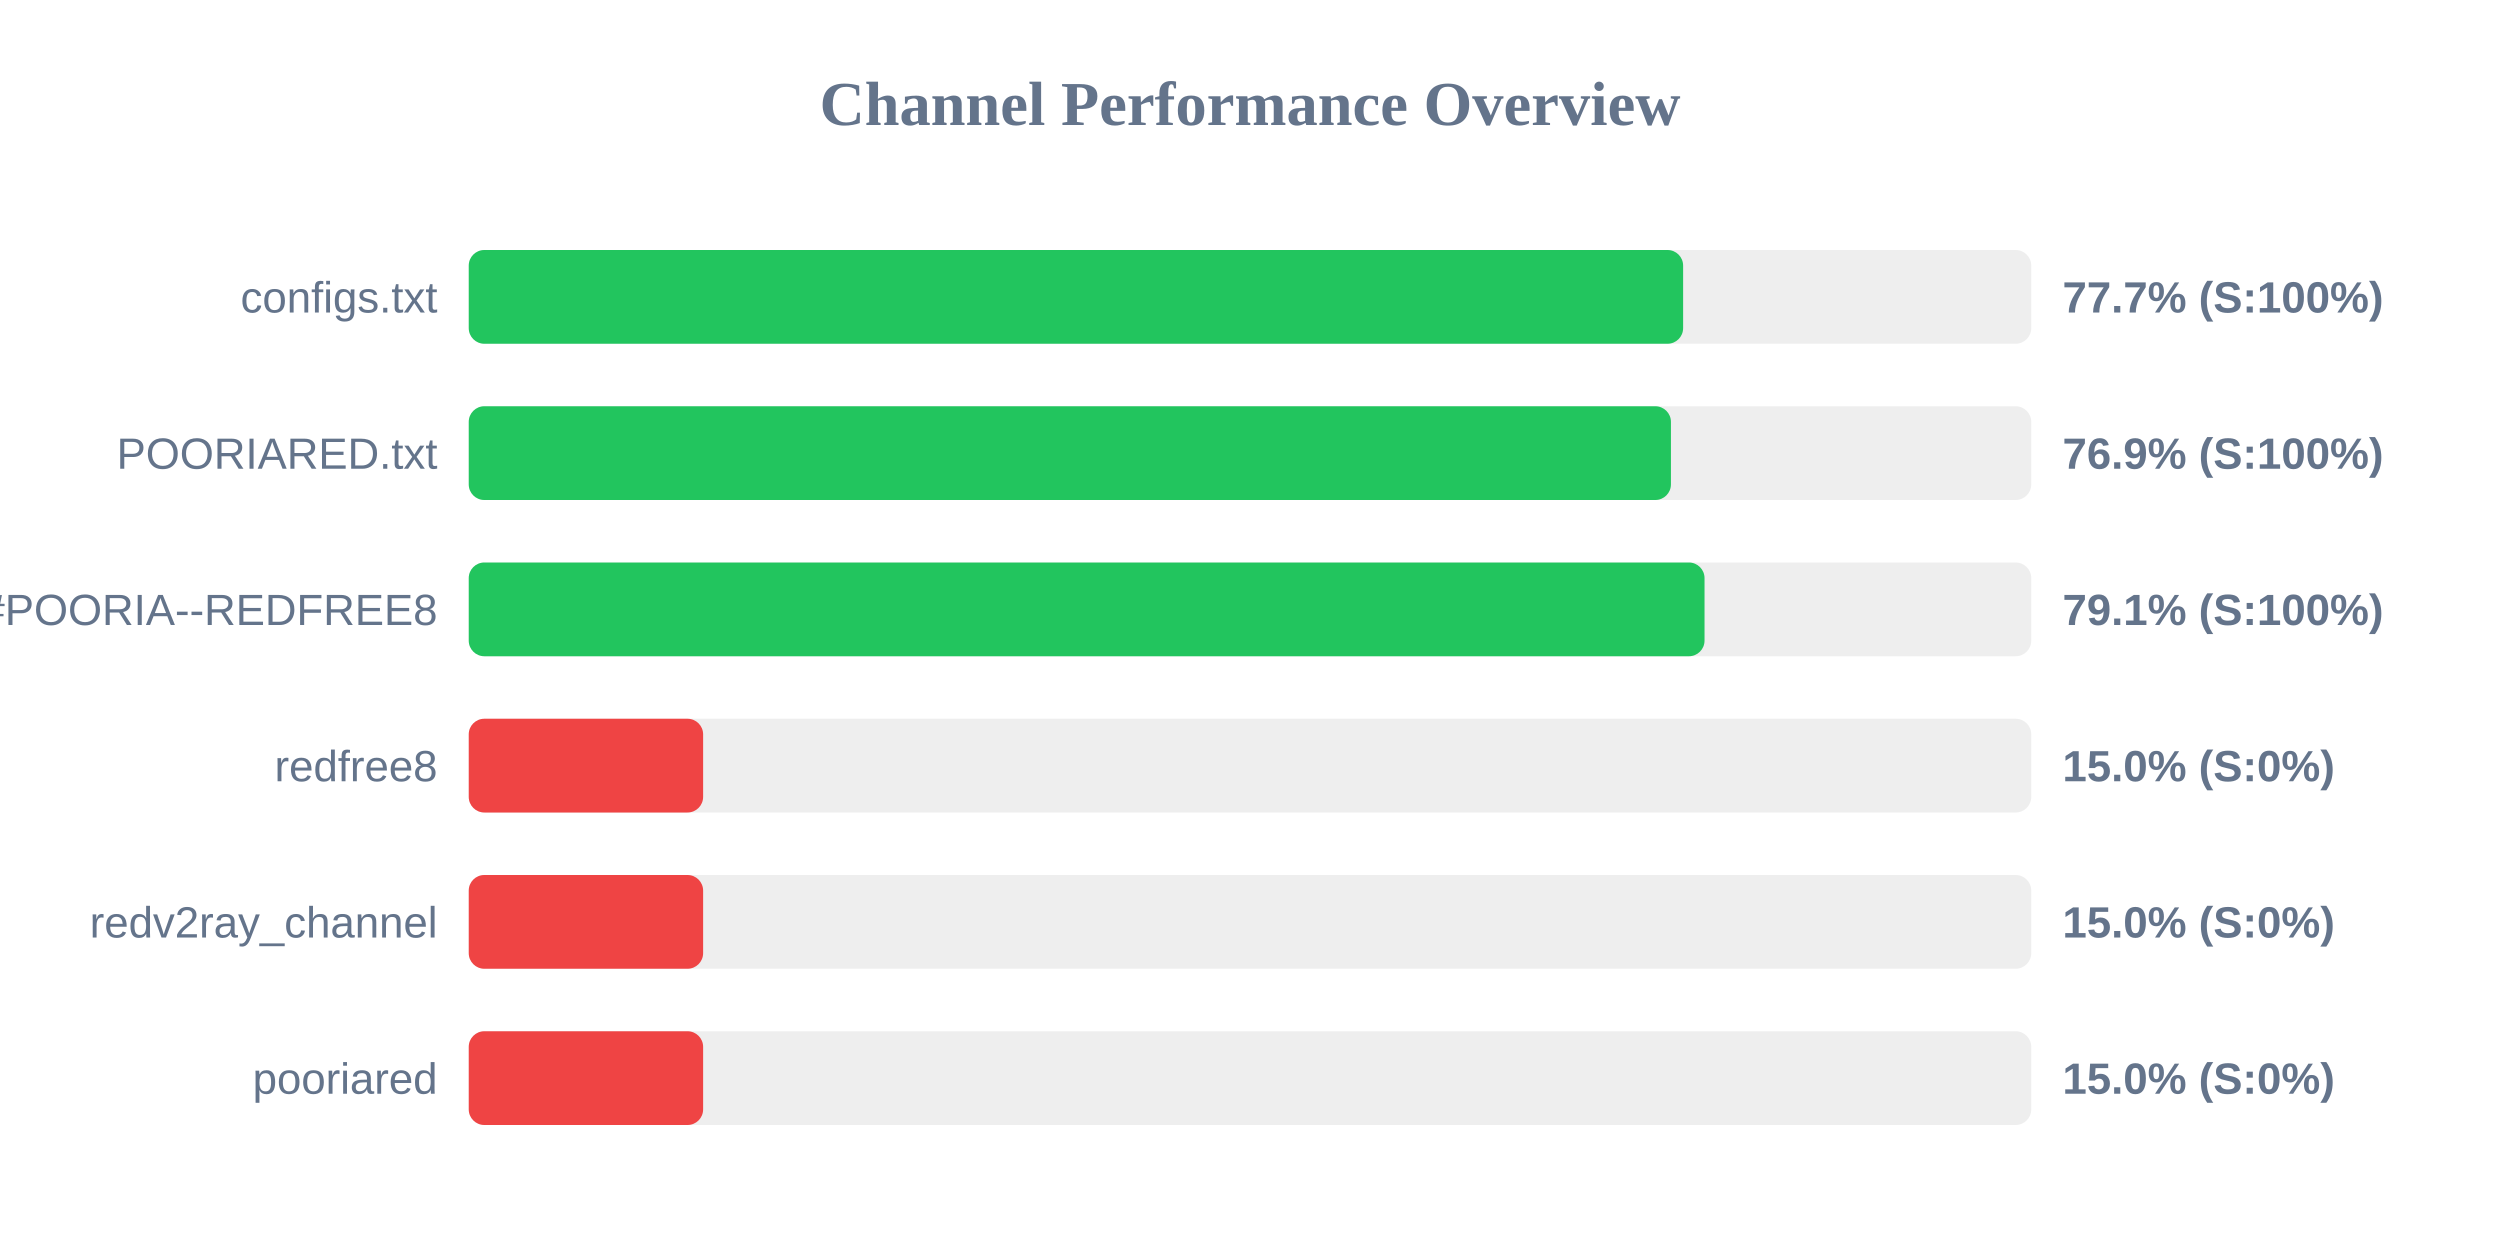
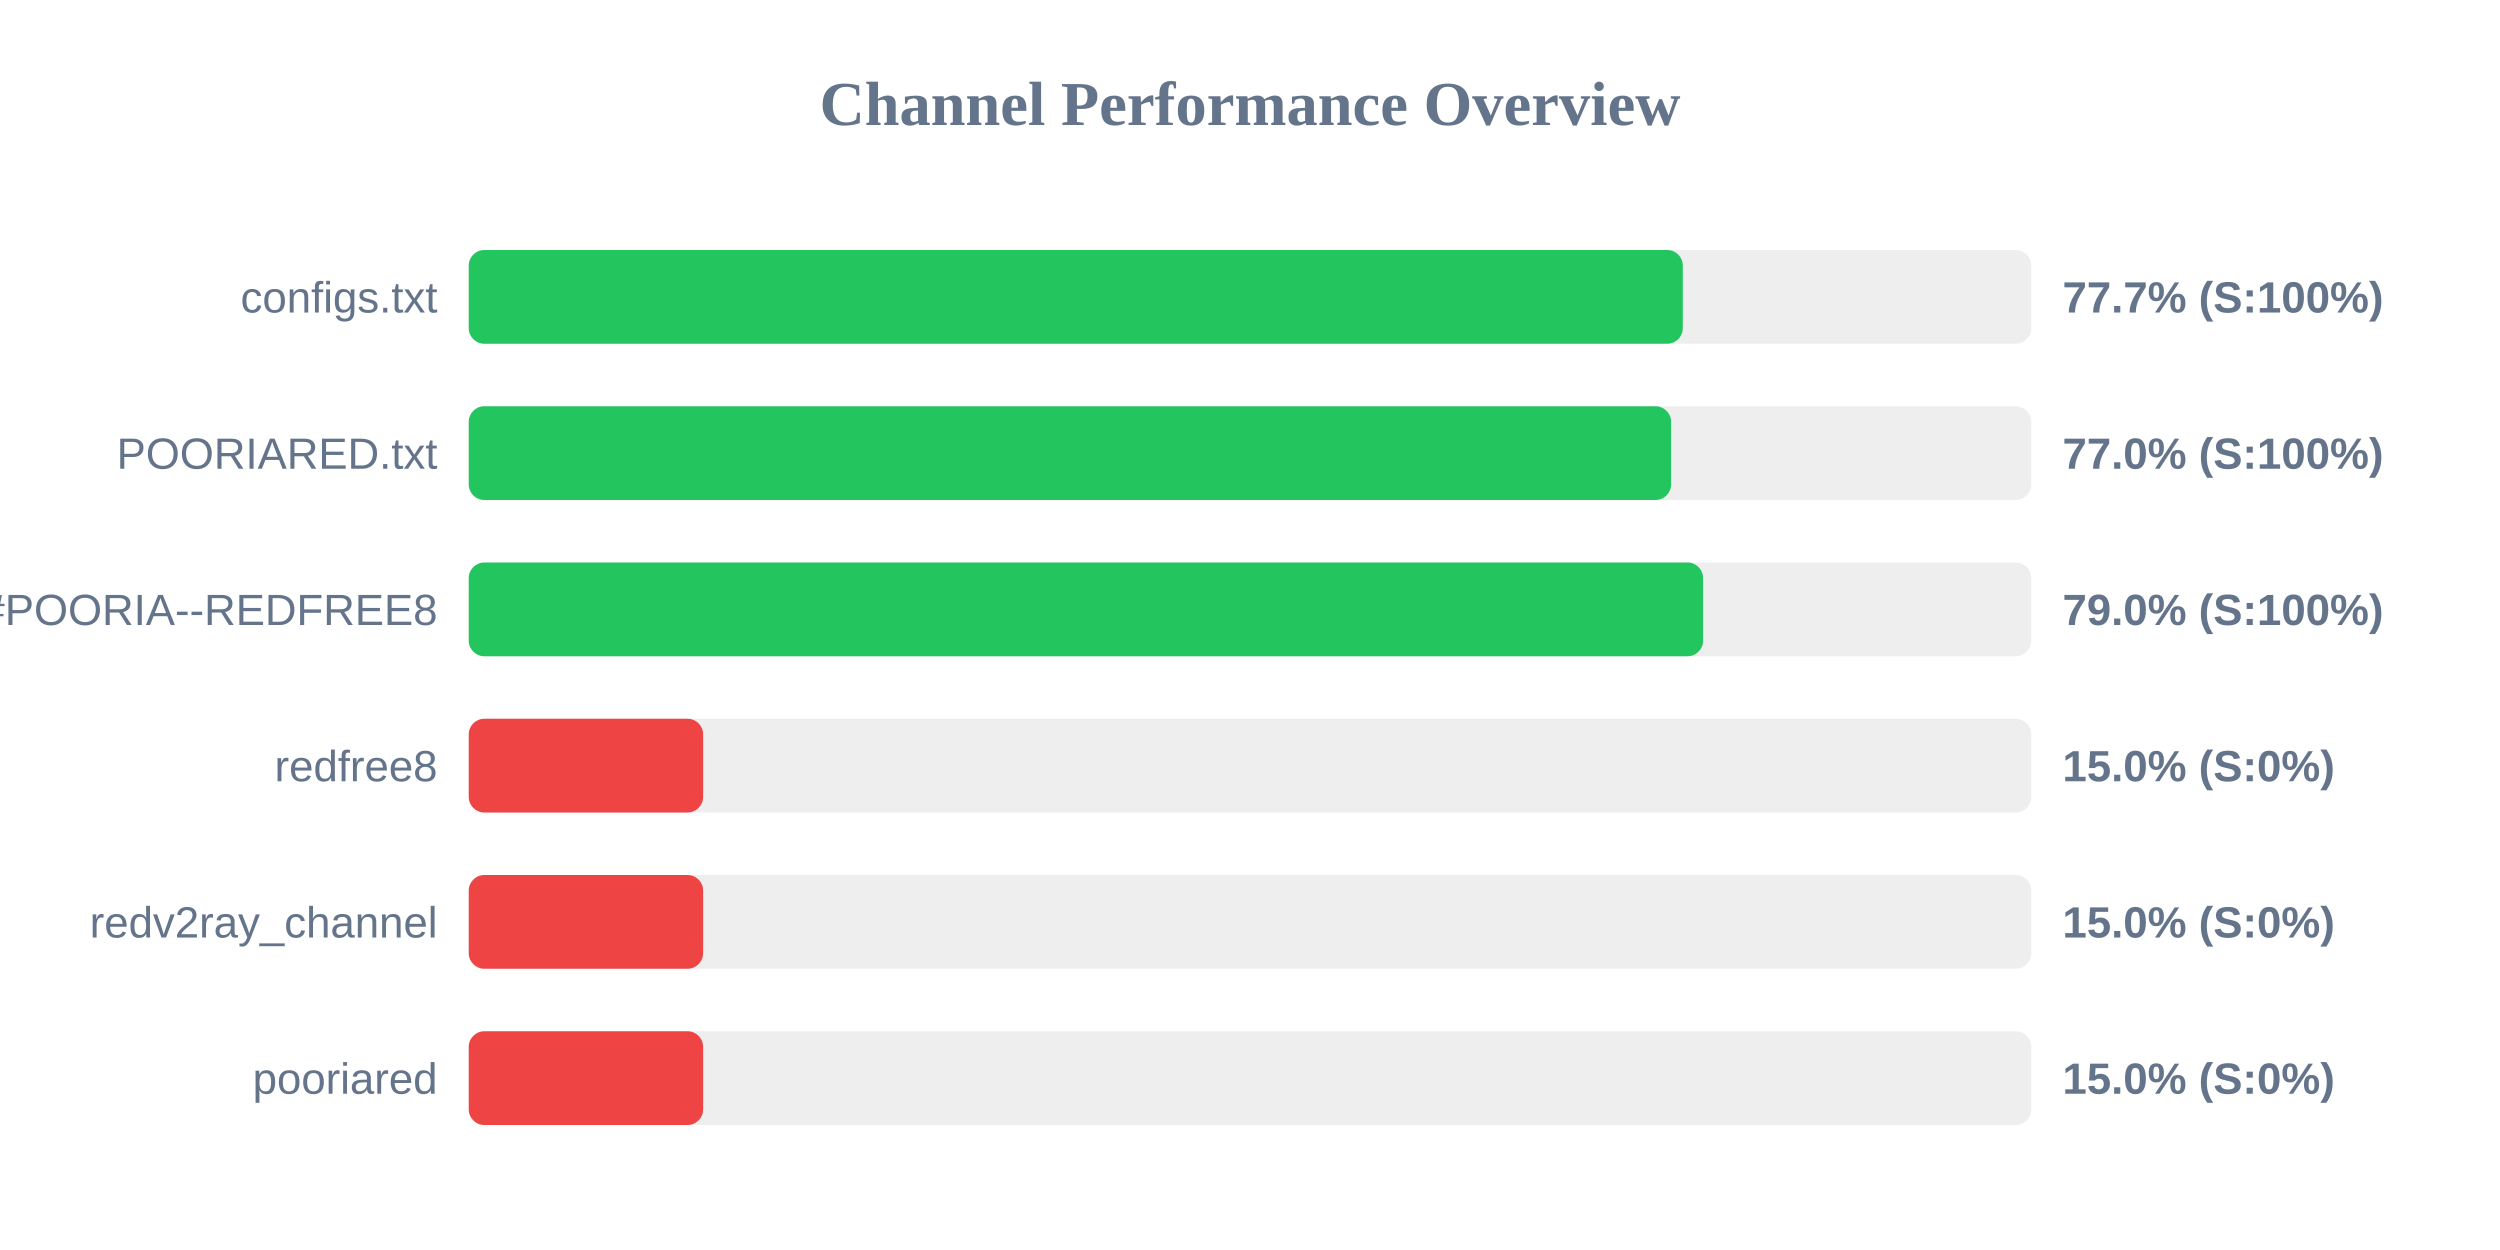
<svg xmlns="http://www.w3.org/2000/svg" width="800" height="400" version="1.1">
  <style>
        .row { font: 14px Arial; fill: #64748b; }
        .score { font: bold 14px Arial; fill: #64748b; }
    </style>
  <text x="400" y="40" text-anchor="middle" font-size="20px" font-weight="bold" fill="#64748b">Channel Performance Overview</text>
  <rect x="150" y="80" width="500" height="30" fill="#eee" rx="5" />
-   <rect x="150" y="80" width="388.6" height="30" fill="#22c55e" rx="5" />
+   <rect x="150" y="80" width="388.5" height="30" fill="#22c55e" rx="5" />
  <text x="140" y="100" text-anchor="end" class="row">configs.txt</text>
  <text x="660" y="100" text-anchor="start" class="score">77.7% (S:100%)</text>
  <rect x="150" y="130" width="500" height="30" fill="#eee" rx="5" />
-   <rect x="150" y="130" width="384.7" height="30" fill="#22c55e" rx="5" />
+   <rect x="150" y="130" width="384.75" height="30" fill="#22c55e" rx="5" />
  <text x="140" y="150" text-anchor="end" class="row">POORIARED.txt</text>
-   <text x="660" y="150" text-anchor="start" class="score">76.9% (S:100%)</text>
+   <text x="660" y="150" text-anchor="start" class="score">77.0% (S:100%)</text>
  <rect x="150" y="180" width="500" height="30" fill="#eee" rx="5" />
-   <rect x="150" y="180" width="395.45" height="30" fill="#22c55e" rx="5" />
+   <rect x="150" y="180" width="395.0" height="30" fill="#22c55e" rx="5" />
  <text x="140" y="200" text-anchor="end" class="row">POORIA--REDFREE8.txt#POORIA--REDFREE8</text>
-   <text x="660" y="200" text-anchor="start" class="score">79.1% (S:100%)</text>
+   <text x="660" y="200" text-anchor="start" class="score">79.0% (S:100%)</text>
  <rect x="150" y="230" width="500" height="30" fill="#eee" rx="5" />
  <rect x="150" y="230" width="75.0" height="30" fill="#ef4444" rx="5" />
  <text x="140" y="250" text-anchor="end" class="row">redfree8</text>
  <text x="660" y="250" text-anchor="start" class="score">15.0% (S:0%)</text>
  <rect x="150" y="280" width="500" height="30" fill="#eee" rx="5" />
  <rect x="150" y="280" width="75.0" height="30" fill="#ef4444" rx="5" />
  <text x="140" y="300" text-anchor="end" class="row">redv2ray_channel</text>
  <text x="660" y="300" text-anchor="start" class="score">15.0% (S:0%)</text>
  <rect x="150" y="330" width="500" height="30" fill="#eee" rx="5" />
  <rect x="150" y="330" width="75.0" height="30" fill="#ef4444" rx="5" />
  <text x="140" y="350" text-anchor="end" class="row">pooriared</text>
  <text x="660" y="350" text-anchor="start" class="score">15.0% (S:0%)</text>
</svg>
